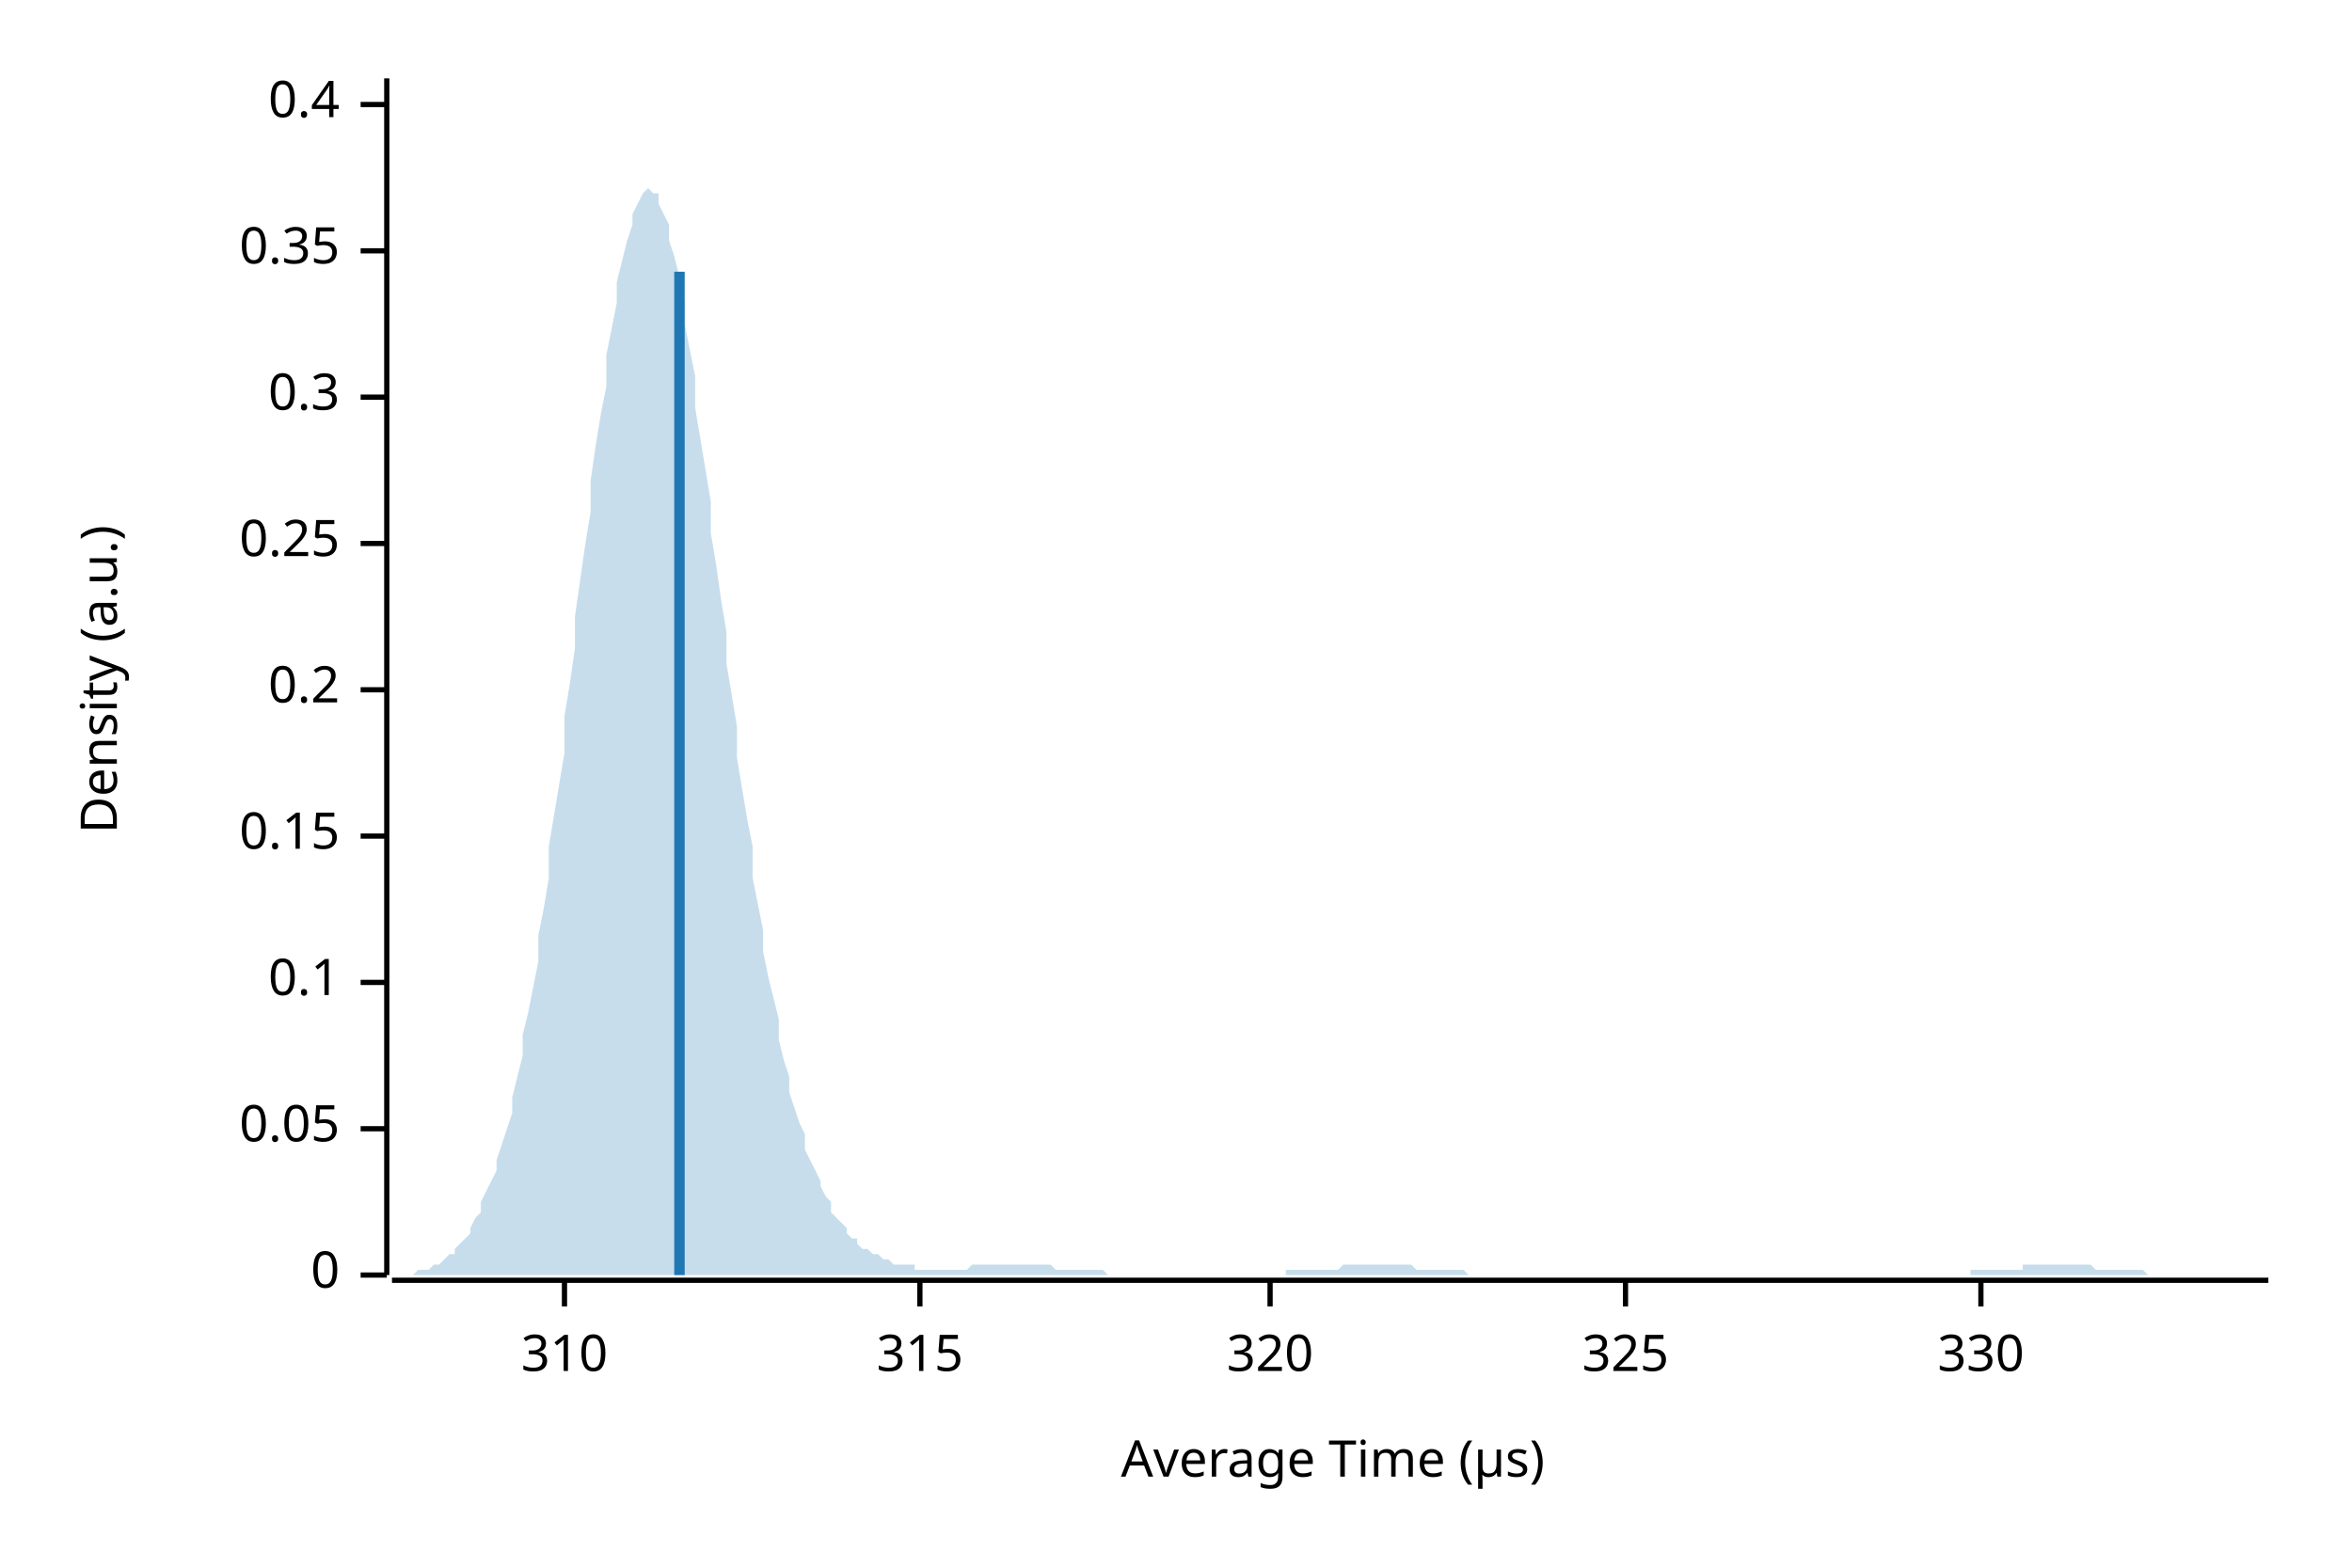
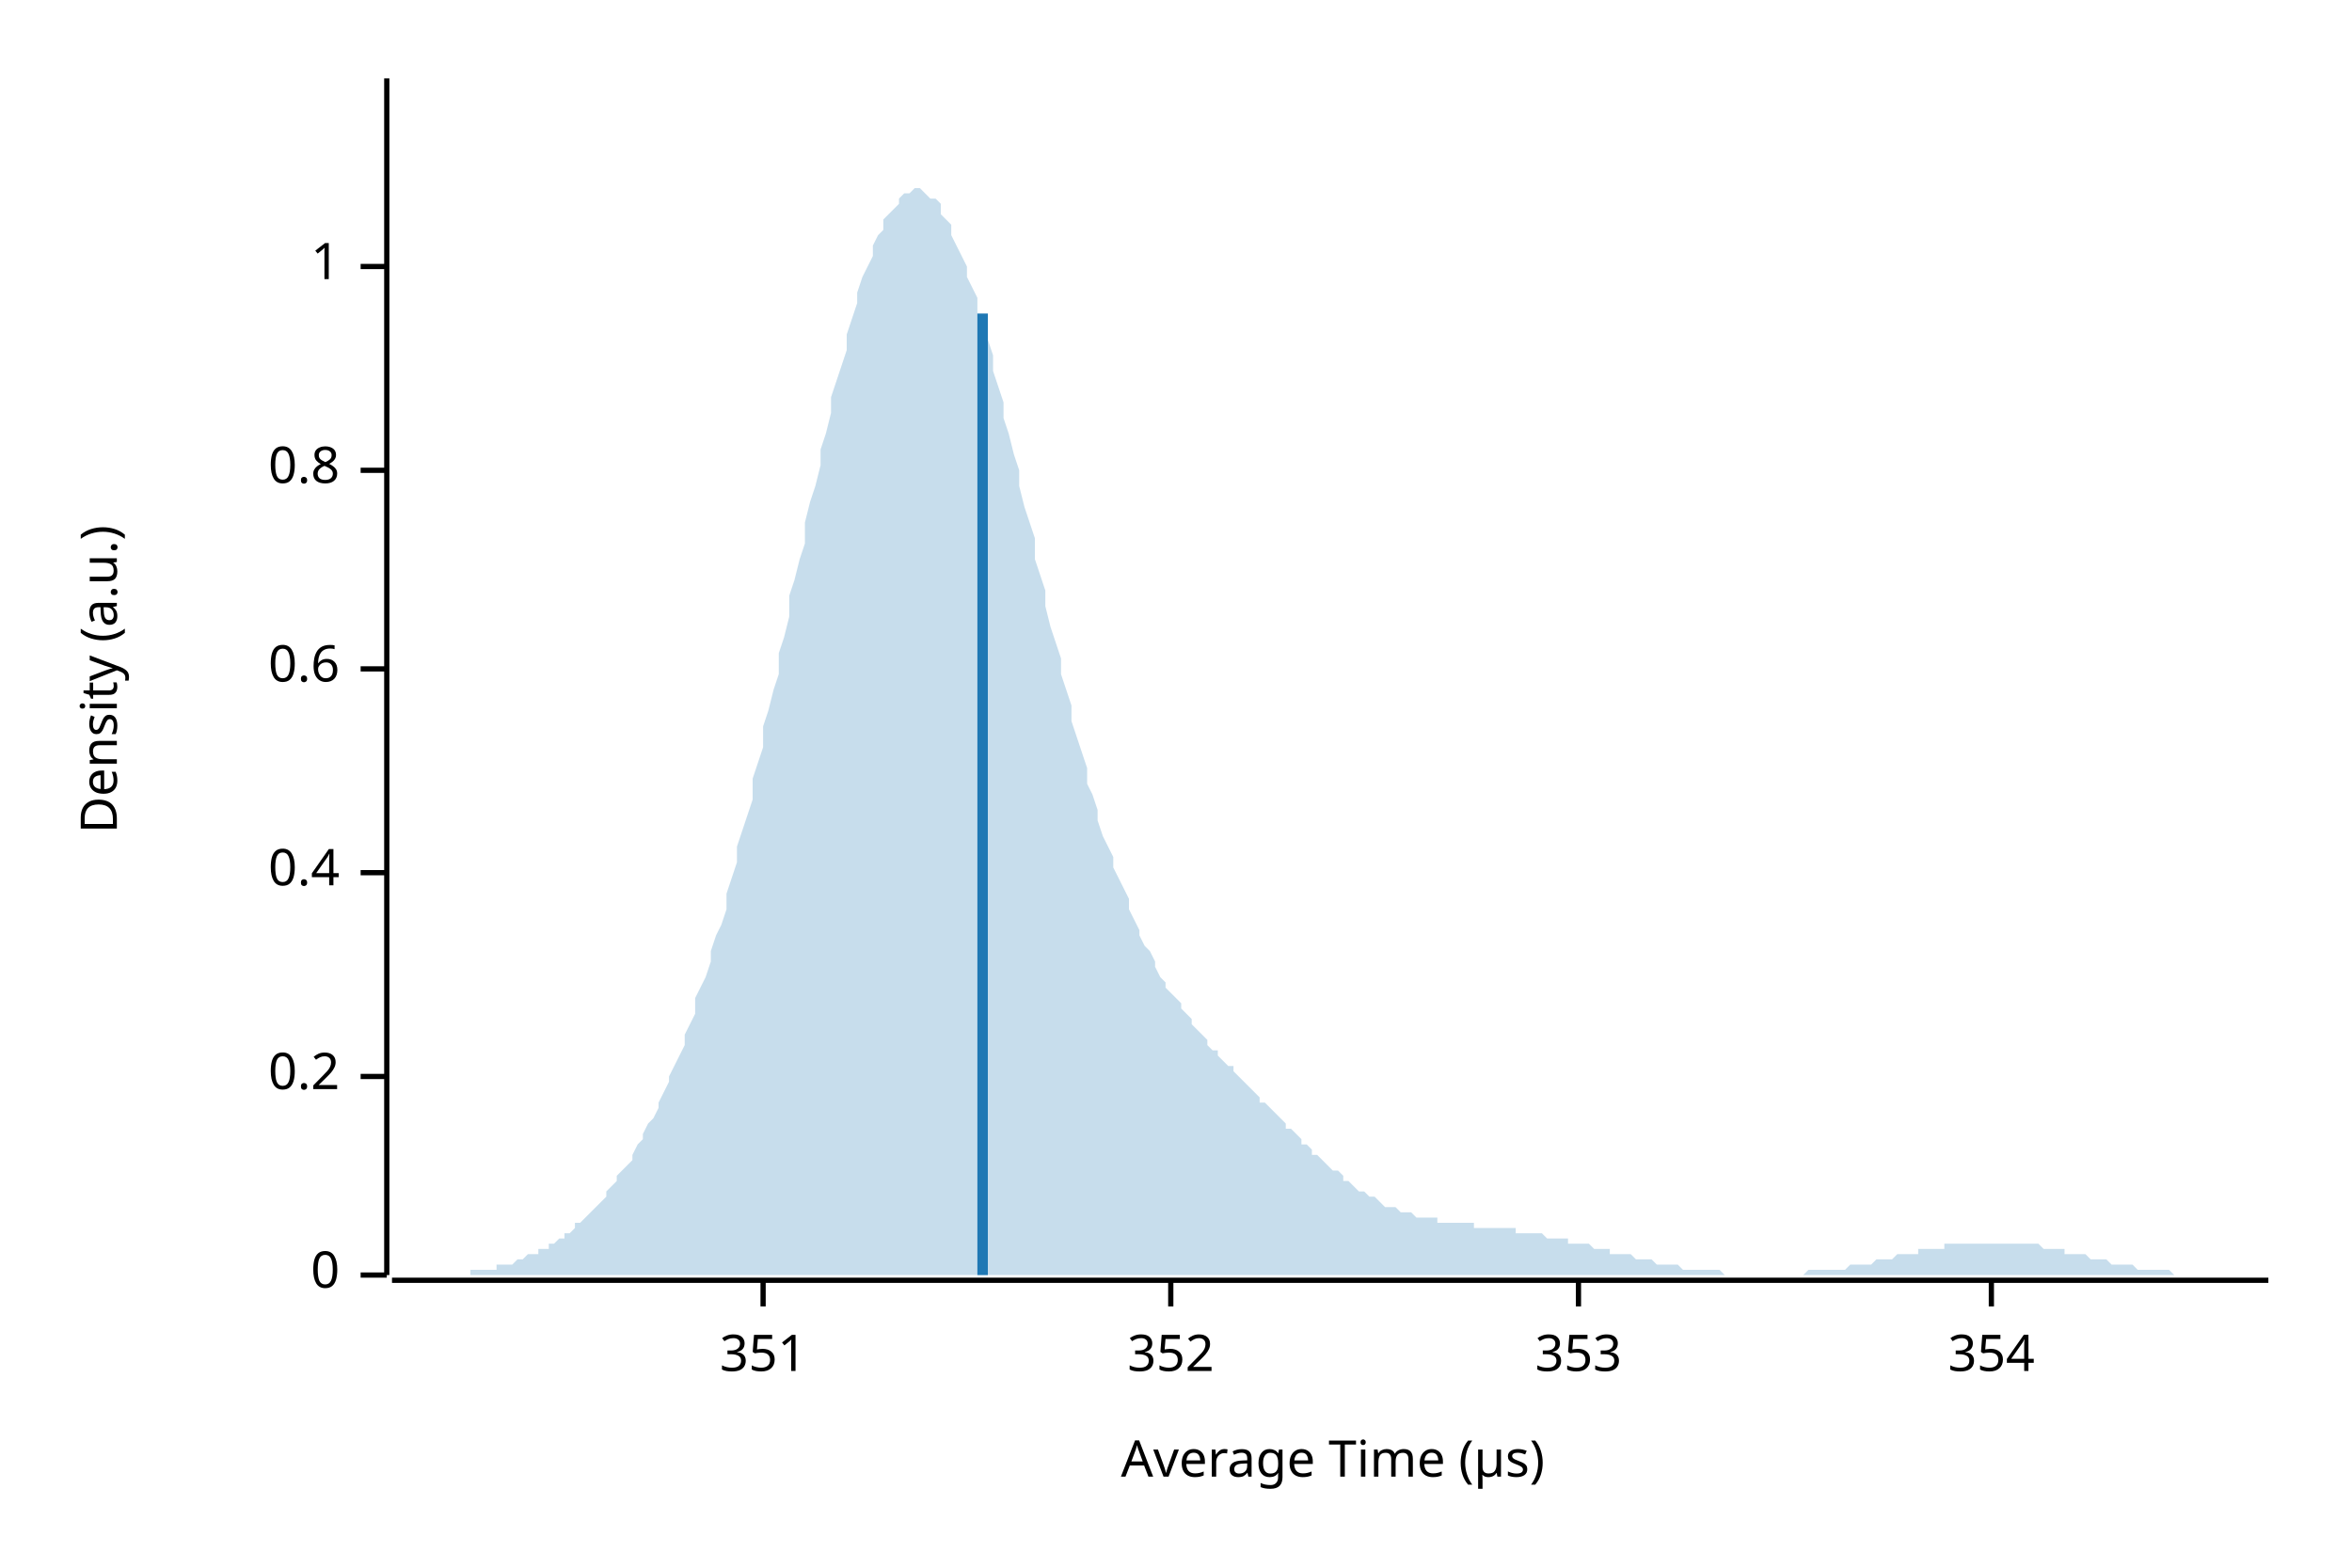
<svg xmlns="http://www.w3.org/2000/svg" width="450" height="300" viewBox="0 0 450 300">
  <text x="15" y="130" dy="0.76em" text-anchor="middle" font-family="sans-serif" font-size="9.677" opacity="1" fill="#000000" transform="rotate(270, 15, 130)">
Density (a.u.)
</text>
  <text x="255" y="285" dy="-0.5ex" text-anchor="middle" font-family="sans-serif" font-size="9.677" opacity="1" fill="#000000">
Average Time (µs)
</text>
  <polyline fill="none" opacity="1" stroke="#000000" stroke-width="1" points="74,15 74,244 " />
  <text x="65" y="244" dy="0.5ex" text-anchor="end" font-family="sans-serif" font-size="9.677" opacity="1" fill="#000000">
0
</text>
  <polyline fill="none" opacity="1" stroke="#000000" stroke-width="1" points="69,244 74,244 " />
-   <text x="65" y="216" dy="0.5ex" text-anchor="end" font-family="sans-serif" font-size="9.677" opacity="1" fill="#000000">
- 0.05
- </text>
-   <polyline fill="none" opacity="1" stroke="#000000" stroke-width="1" points="69,216 74,216 " />
-   <text x="65" y="188" dy="0.5ex" text-anchor="end" font-family="sans-serif" font-size="9.677" opacity="1" fill="#000000">
- 0.1
- </text>
-   <polyline fill="none" opacity="1" stroke="#000000" stroke-width="1" points="69,188 74,188 " />
-   <text x="65" y="160" dy="0.5ex" text-anchor="end" font-family="sans-serif" font-size="9.677" opacity="1" fill="#000000">
- 0.15
- </text>
-   <polyline fill="none" opacity="1" stroke="#000000" stroke-width="1" points="69,160 74,160 " />
-   <text x="65" y="132" dy="0.5ex" text-anchor="end" font-family="sans-serif" font-size="9.677" opacity="1" fill="#000000">
+   <text x="65" y="206" dy="0.5ex" text-anchor="end" font-family="sans-serif" font-size="9.677" opacity="1" fill="#000000">
0.2
</text>
-   <polyline fill="none" opacity="1" stroke="#000000" stroke-width="1" points="69,132 74,132 " />
-   <text x="65" y="104" dy="0.5ex" text-anchor="end" font-family="sans-serif" font-size="9.677" opacity="1" fill="#000000">
- 0.25
- </text>
-   <polyline fill="none" opacity="1" stroke="#000000" stroke-width="1" points="69,104 74,104 " />
-   <text x="65" y="76" dy="0.5ex" text-anchor="end" font-family="sans-serif" font-size="9.677" opacity="1" fill="#000000">
- 0.3
- </text>
-   <polyline fill="none" opacity="1" stroke="#000000" stroke-width="1" points="69,76 74,76 " />
-   <text x="65" y="48" dy="0.5ex" text-anchor="end" font-family="sans-serif" font-size="9.677" opacity="1" fill="#000000">
- 0.35
- </text>
-   <polyline fill="none" opacity="1" stroke="#000000" stroke-width="1" points="69,48 74,48 " />
-   <text x="65" y="20" dy="0.5ex" text-anchor="end" font-family="sans-serif" font-size="9.677" opacity="1" fill="#000000">
+   <polyline fill="none" opacity="1" stroke="#000000" stroke-width="1" points="69,206 74,206 " />
+   <text x="65" y="167" dy="0.5ex" text-anchor="end" font-family="sans-serif" font-size="9.677" opacity="1" fill="#000000">
0.4
</text>
-   <polyline fill="none" opacity="1" stroke="#000000" stroke-width="1" points="69,20 74,20 " />
+   <polyline fill="none" opacity="1" stroke="#000000" stroke-width="1" points="69,167 74,167 " />
+   <text x="65" y="128" dy="0.5ex" text-anchor="end" font-family="sans-serif" font-size="9.677" opacity="1" fill="#000000">
+ 0.6
+ </text>
+   <polyline fill="none" opacity="1" stroke="#000000" stroke-width="1" points="69,128 74,128 " />
+   <text x="65" y="90" dy="0.5ex" text-anchor="end" font-family="sans-serif" font-size="9.677" opacity="1" fill="#000000">
+ 0.8
+ </text>
+   <polyline fill="none" opacity="1" stroke="#000000" stroke-width="1" points="69,90 74,90 " />
+   <text x="65" y="51" dy="0.5ex" text-anchor="end" font-family="sans-serif" font-size="9.677" opacity="1" fill="#000000">
+ 1
+ </text>
+   <polyline fill="none" opacity="1" stroke="#000000" stroke-width="1" points="69,51 74,51 " />
  <polyline fill="none" opacity="1" stroke="#000000" stroke-width="1" points="75,245 434,245 " />
-   <text x="108" y="255" dy="0.76em" text-anchor="middle" font-family="sans-serif" font-size="9.677" opacity="1" fill="#000000">
- 310
+   <text x="146" y="255" dy="0.76em" text-anchor="middle" font-family="sans-serif" font-size="9.677" opacity="1" fill="#000000">
+ 351
</text>
-   <polyline fill="none" opacity="1" stroke="#000000" stroke-width="1" points="108,245 108,250 " />
-   <text x="176" y="255" dy="0.76em" text-anchor="middle" font-family="sans-serif" font-size="9.677" opacity="1" fill="#000000">
- 315
+   <polyline fill="none" opacity="1" stroke="#000000" stroke-width="1" points="146,245 146,250 " />
+   <text x="224" y="255" dy="0.76em" text-anchor="middle" font-family="sans-serif" font-size="9.677" opacity="1" fill="#000000">
+ 352
</text>
-   <polyline fill="none" opacity="1" stroke="#000000" stroke-width="1" points="176,245 176,250 " />
-   <text x="243" y="255" dy="0.76em" text-anchor="middle" font-family="sans-serif" font-size="9.677" opacity="1" fill="#000000">
- 320
+   <polyline fill="none" opacity="1" stroke="#000000" stroke-width="1" points="224,245 224,250 " />
+   <text x="302" y="255" dy="0.76em" text-anchor="middle" font-family="sans-serif" font-size="9.677" opacity="1" fill="#000000">
+ 353
</text>
-   <polyline fill="none" opacity="1" stroke="#000000" stroke-width="1" points="243,245 243,250 " />
-   <text x="311" y="255" dy="0.76em" text-anchor="middle" font-family="sans-serif" font-size="9.677" opacity="1" fill="#000000">
- 325
+   <polyline fill="none" opacity="1" stroke="#000000" stroke-width="1" points="302,245 302,250 " />
+   <text x="381" y="255" dy="0.76em" text-anchor="middle" font-family="sans-serif" font-size="9.677" opacity="1" fill="#000000">
+ 354
</text>
-   <polyline fill="none" opacity="1" stroke="#000000" stroke-width="1" points="311,245 311,250 " />
-   <text x="379" y="255" dy="0.76em" text-anchor="middle" font-family="sans-serif" font-size="9.677" opacity="1" fill="#000000">
- 330
- </text>
-   <polyline fill="none" opacity="1" stroke="#000000" stroke-width="1" points="379,245 379,250 " />
-   <polygon opacity="0.25" fill="#1F78B4" points="75,244 75,244 76,244 77,244 77,244 78,244 79,244 80,243 80,243 81,243 82,243 82,243 83,242 84,242 85,241 85,241 86,240 87,240 87,239 88,238 89,237 90,236 90,235 91,233 92,232 92,230 93,228 94,226 95,224 95,222 96,219 97,216 98,213 98,210 99,206 100,202 100,198 101,194 102,189 103,184 103,179 104,174 105,168 105,162 106,156 107,150 108,144 108,137 109,131 110,124 110,118 111,111 112,104 113,98 113,92 114,85 115,79 116,74 116,68 117,63 118,58 118,54 119,50 120,46 121,43 121,41 122,39 123,37 123,37 124,36 125,37 126,37 126,39 127,41 128,43 128,46 129,49 130,53 131,58 131,62 132,67 133,72 133,78 134,84 135,90 136,96 136,102 137,108 138,115 139,121 139,127 140,133 141,139 141,145 142,151 143,157 144,162 144,168 145,173 146,178 146,182 147,187 148,191 149,195 149,199 150,203 151,206 151,209 152,212 153,215 154,217 154,220 155,222 156,224 157,226 157,227 158,229 159,230 159,232 160,233 161,234 162,235 162,236 163,237 164,237 164,238 165,239 166,239 167,240 167,240 168,240 169,241 169,241 170,241 171,242 172,242 172,242 173,242 174,242 175,242 175,243 176,243 177,243 177,243 178,243 179,243 180,243 180,243 181,243 182,243 182,243 183,243 184,243 185,243 185,243 186,242 187,242 187,242 188,242 189,242 190,242 190,242 191,242 192,242 192,242 193,242 194,242 195,242 195,242 196,242 197,242 198,242 198,242 199,242 200,242 200,242 201,242 202,243 203,243 203,243 204,243 205,243 205,243 206,243 207,243 208,243 208,243 209,243 210,243 210,243 211,243 212,244 213,244 213,244 214,244 215,244 216,244 216,244 217,244 218,244 218,244 219,244 220,244 221,244 221,244 222,244 223,244 223,244 224,244 225,244 226,244 226,244 227,244 228,244 228,244 229,244 230,244 231,244 231,244 232,244 233,244 233,244 234,244 235,244 236,244 236,244 237,244 238,244 239,244 239,244 240,244 241,244 241,244 242,244 243,244 244,244 244,244 245,244 246,244 246,243 247,243 248,243 249,243 249,243 250,243 251,243 251,243 252,243 253,243 254,243 254,243 255,243 256,243 257,242 257,242 258,242 259,242 259,242 260,242 261,242 262,242 262,242 263,242 264,242 264,242 265,242 266,242 267,242 267,242 268,242 269,242 269,242 270,242 271,243 272,243 272,243 273,243 274,243 275,243 275,243 276,243 277,243 277,243 278,243 279,243 280,243 280,243 281,244 282,244 282,244 283,244 284,244 285,244 285,244 286,244 287,244 287,244 288,244 289,244 290,244 290,244 291,244 292,244 292,244 293,244 294,244 295,244 295,244 296,244 297,244 298,244 298,244 299,244 300,244 300,244 301,244 302,244 303,244 303,244 304,244 305,244 305,244 306,244 307,244 308,244 308,244 309,244 310,244 310,244 311,244 312,244 313,244 313,244 314,244 315,244 316,244 316,244 317,244 318,244 318,244 319,244 320,244 321,244 321,244 322,244 323,244 323,244 324,244 325,244 326,244 326,244 327,244 328,244 328,244 329,244 330,244 331,244 331,244 332,244 333,244 333,244 334,244 335,244 336,244 336,244 337,244 338,244 339,244 339,244 340,244 341,244 341,244 342,244 343,244 344,244 344,244 345,244 346,244 346,244 347,244 348,244 349,244 349,244 350,244 351,244 351,244 352,244 353,244 354,244 354,244 355,244 356,244 357,244 357,244 358,244 359,244 359,244 360,244 361,244 362,244 362,244 363,244 364,244 364,244 365,244 366,244 367,244 367,244 368,244 369,244 369,244 370,244 371,244 372,244 372,244 373,244 374,244 375,244 375,244 376,244 377,244 377,243 378,243 379,243 380,243 380,243 381,243 382,243 382,243 383,243 384,243 385,243 385,243 386,243 387,243 387,242 388,242 389,242 390,242 390,242 391,242 392,242 392,242 393,242 394,242 395,242 395,242 396,242 397,242 398,242 398,242 399,242 400,242 400,242 401,243 402,243 403,243 403,243 404,243 405,243 405,243 406,243 407,243 408,243 408,243 409,243 410,243 410,243 411,244 412,244 413,244 413,244 414,244 415,244 416,244 416,244 417,244 418,244 418,244 419,244 420,244 421,244 421,244 422,244 423,244 423,244 424,244 425,244 426,244 426,244 427,244 428,244 428,244 429,244 430,244 431,244 431,244 432,244 433,244 434,244 434,244 75,244 " />
-   <polyline fill="none" opacity="1" stroke="#1F78B4" stroke-width="2" points="130,244 130,52 " />
+   <polyline fill="none" opacity="1" stroke="#000000" stroke-width="1" points="381,245 381,250 " />
+   <polygon opacity="0.25" fill="#1F78B4" points="75,244 75,244 76,244 77,244 77,244 78,244 79,244 80,244 80,244 81,244 82,244 82,244 83,244 84,244 85,244 85,244 86,244 87,244 87,244 88,244 89,244 90,244 90,243 91,243 92,243 92,243 93,243 94,243 95,243 95,242 96,242 97,242 98,242 98,242 99,241 100,241 100,241 101,240 102,240 103,240 103,239 104,239 105,239 105,238 106,238 107,237 108,237 108,236 109,236 110,235 110,234 111,234 112,233 113,232 113,232 114,231 115,230 116,229 116,228 117,227 118,226 118,225 119,224 120,223 121,222 121,221 122,219 123,218 123,217 124,215 125,214 126,212 126,211 127,209 128,207 128,206 129,204 130,202 131,200 131,198 132,196 133,194 133,191 134,189 135,187 136,184 136,182 137,179 138,177 139,174 139,171 140,168 141,165 141,162 142,159 143,156 144,153 144,149 145,146 146,143 146,139 147,136 148,132 149,129 149,125 150,122 151,118 151,114 152,111 153,107 154,104 154,100 155,96 156,93 157,89 157,86 158,83 159,79 159,76 160,73 161,70 162,67 162,64 163,61 164,58 164,56 165,53 166,51 167,49 167,47 168,45 169,44 169,42 170,41 171,40 172,39 172,38 173,37 174,37 175,36 175,36 176,36 177,37 177,37 178,38 179,38 180,39 180,41 181,42 182,43 182,45 183,47 184,49 185,51 185,53 186,55 187,57 187,60 188,63 189,65 190,68 190,71 191,74 192,77 192,80 193,83 194,87 195,90 195,93 196,97 197,100 198,103 198,107 199,110 200,113 200,116 201,120 202,123 203,126 203,129 204,132 205,135 205,138 206,141 207,144 208,147 208,150 209,152 210,155 210,157 211,160 212,162 213,164 213,166 214,168 215,170 216,172 216,174 217,176 218,178 218,179 219,181 220,182 221,184 221,185 222,187 223,188 223,189 224,190 225,191 226,192 226,193 227,194 228,195 228,196 229,197 230,198 231,199 231,200 232,201 233,201 233,202 234,203 235,204 236,204 236,205 237,206 238,207 239,208 239,208 240,209 241,210 241,211 242,211 243,212 244,213 244,213 245,214 246,215 246,216 247,216 248,217 249,218 249,219 250,219 251,220 251,221 252,221 253,222 254,223 254,223 255,224 256,224 257,225 257,226 258,226 259,227 259,227 260,228 261,228 262,229 262,229 263,229 264,230 264,230 265,231 266,231 267,231 267,231 268,232 269,232 269,232 270,232 271,233 272,233 272,233 273,233 274,233 275,233 275,234 276,234 277,234 277,234 278,234 279,234 280,234 280,234 281,234 282,234 282,235 283,235 284,235 285,235 285,235 286,235 287,235 287,235 288,235 289,235 290,235 290,236 291,236 292,236 292,236 293,236 294,236 295,236 295,236 296,237 297,237 298,237 298,237 299,237 300,237 300,238 301,238 302,238 303,238 303,238 304,238 305,239 305,239 306,239 307,239 308,239 308,240 309,240 310,240 310,240 311,240 312,240 313,241 313,241 314,241 315,241 316,241 316,241 317,242 318,242 318,242 319,242 320,242 321,242 321,242 322,243 323,243 323,243 324,243 325,243 326,243 326,243 327,243 328,243 328,243 329,243 330,244 331,244 331,244 332,244 333,244 333,244 334,244 335,244 336,244 336,244 337,244 338,244 339,244 339,244 340,244 341,244 341,244 342,244 343,244 344,244 344,244 345,244 346,243 346,243 347,243 348,243 349,243 349,243 350,243 351,243 351,243 352,243 353,243 354,242 354,242 355,242 356,242 357,242 357,242 358,242 359,241 359,241 360,241 361,241 362,241 362,241 363,240 364,240 364,240 365,240 366,240 367,240 367,239 368,239 369,239 369,239 370,239 371,239 372,239 372,238 373,238 374,238 375,238 375,238 376,238 377,238 377,238 378,238 379,238 380,238 380,238 381,238 382,238 382,238 383,238 384,238 385,238 385,238 386,238 387,238 387,238 388,238 389,238 390,238 390,238 391,239 392,239 392,239 393,239 394,239 395,239 395,240 396,240 397,240 398,240 398,240 399,240 400,241 400,241 401,241 402,241 403,241 403,241 404,242 405,242 405,242 406,242 407,242 408,242 408,242 409,243 410,243 410,243 411,243 412,243 413,243 413,243 414,243 415,243 416,244 416,244 417,244 418,244 418,244 419,244 420,244 421,244 421,244 422,244 423,244 423,244 424,244 425,244 426,244 426,244 427,244 428,244 428,244 429,244 430,244 431,244 431,244 432,244 433,244 434,244 434,244 75,244 " />
+   <polyline fill="none" opacity="1" stroke="#1F78B4" stroke-width="2" points="188,244 188,60 " />
</svg>
